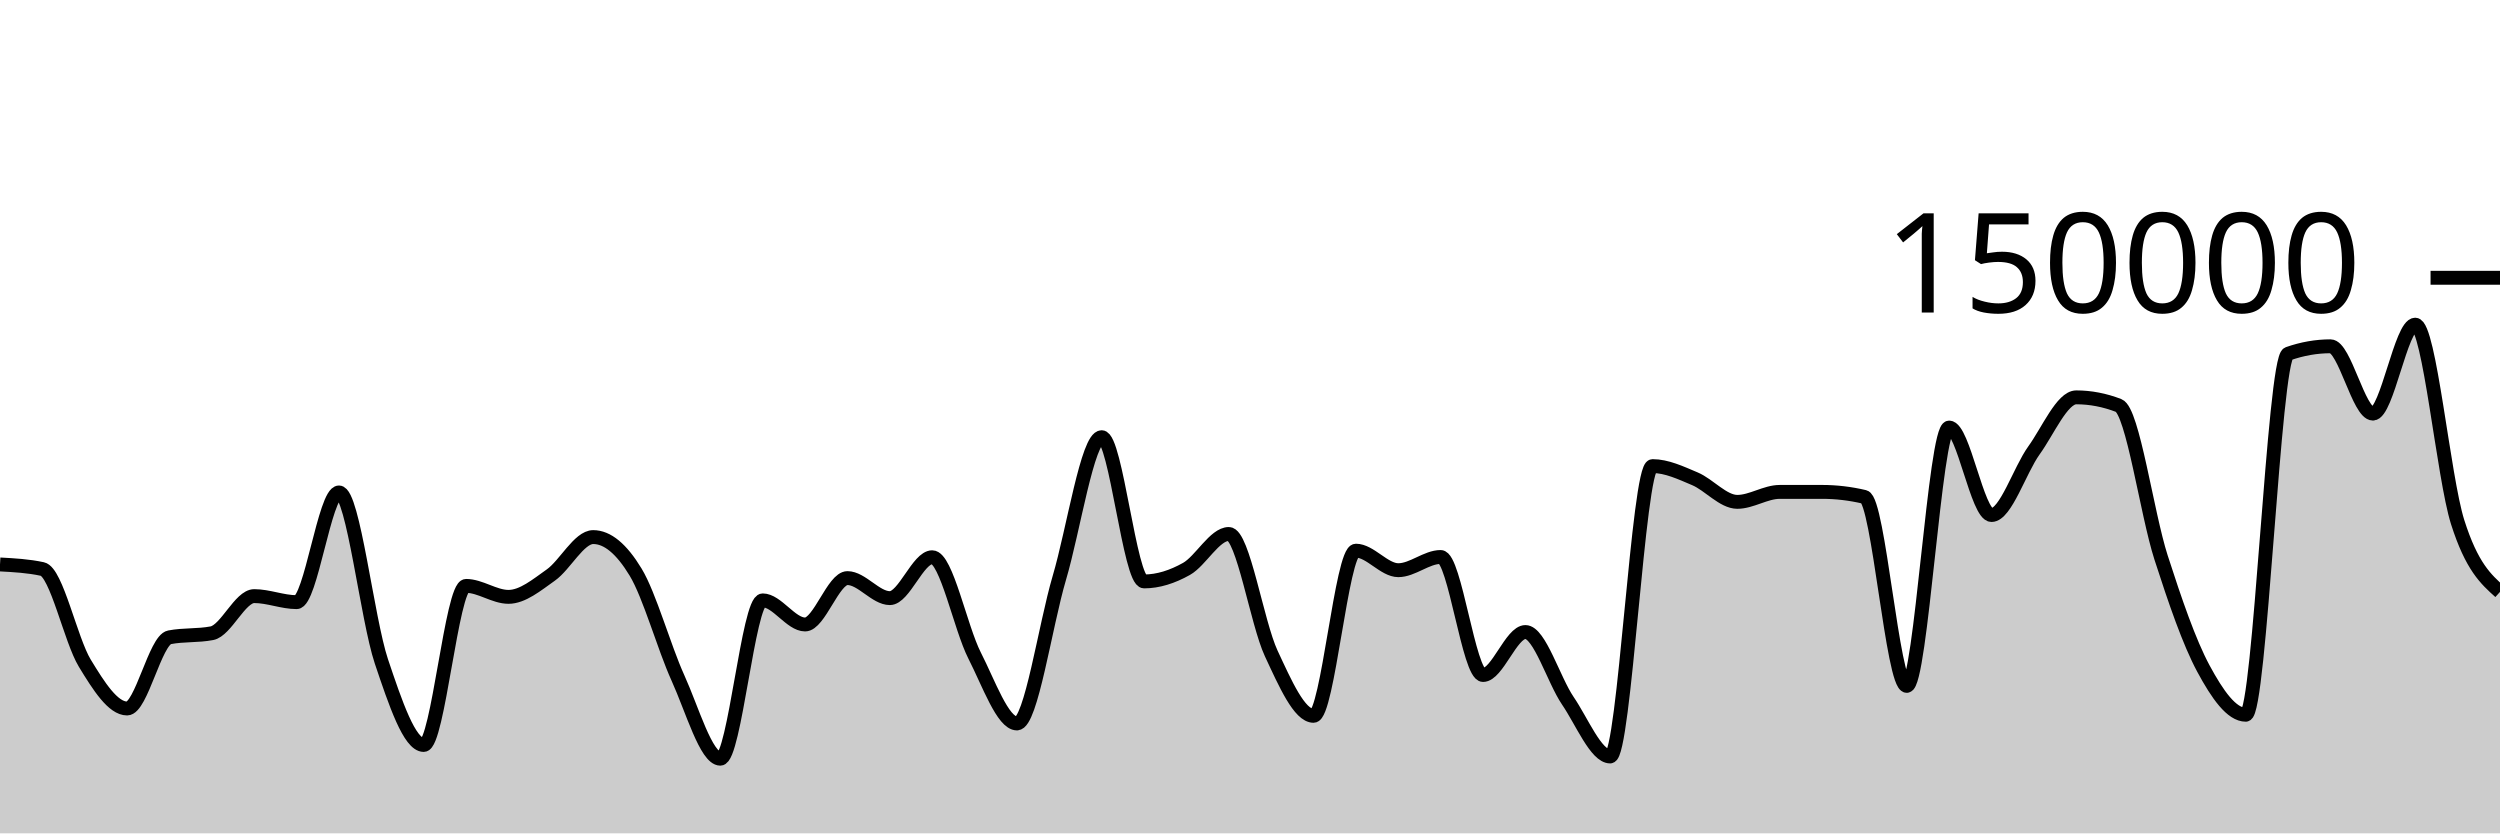
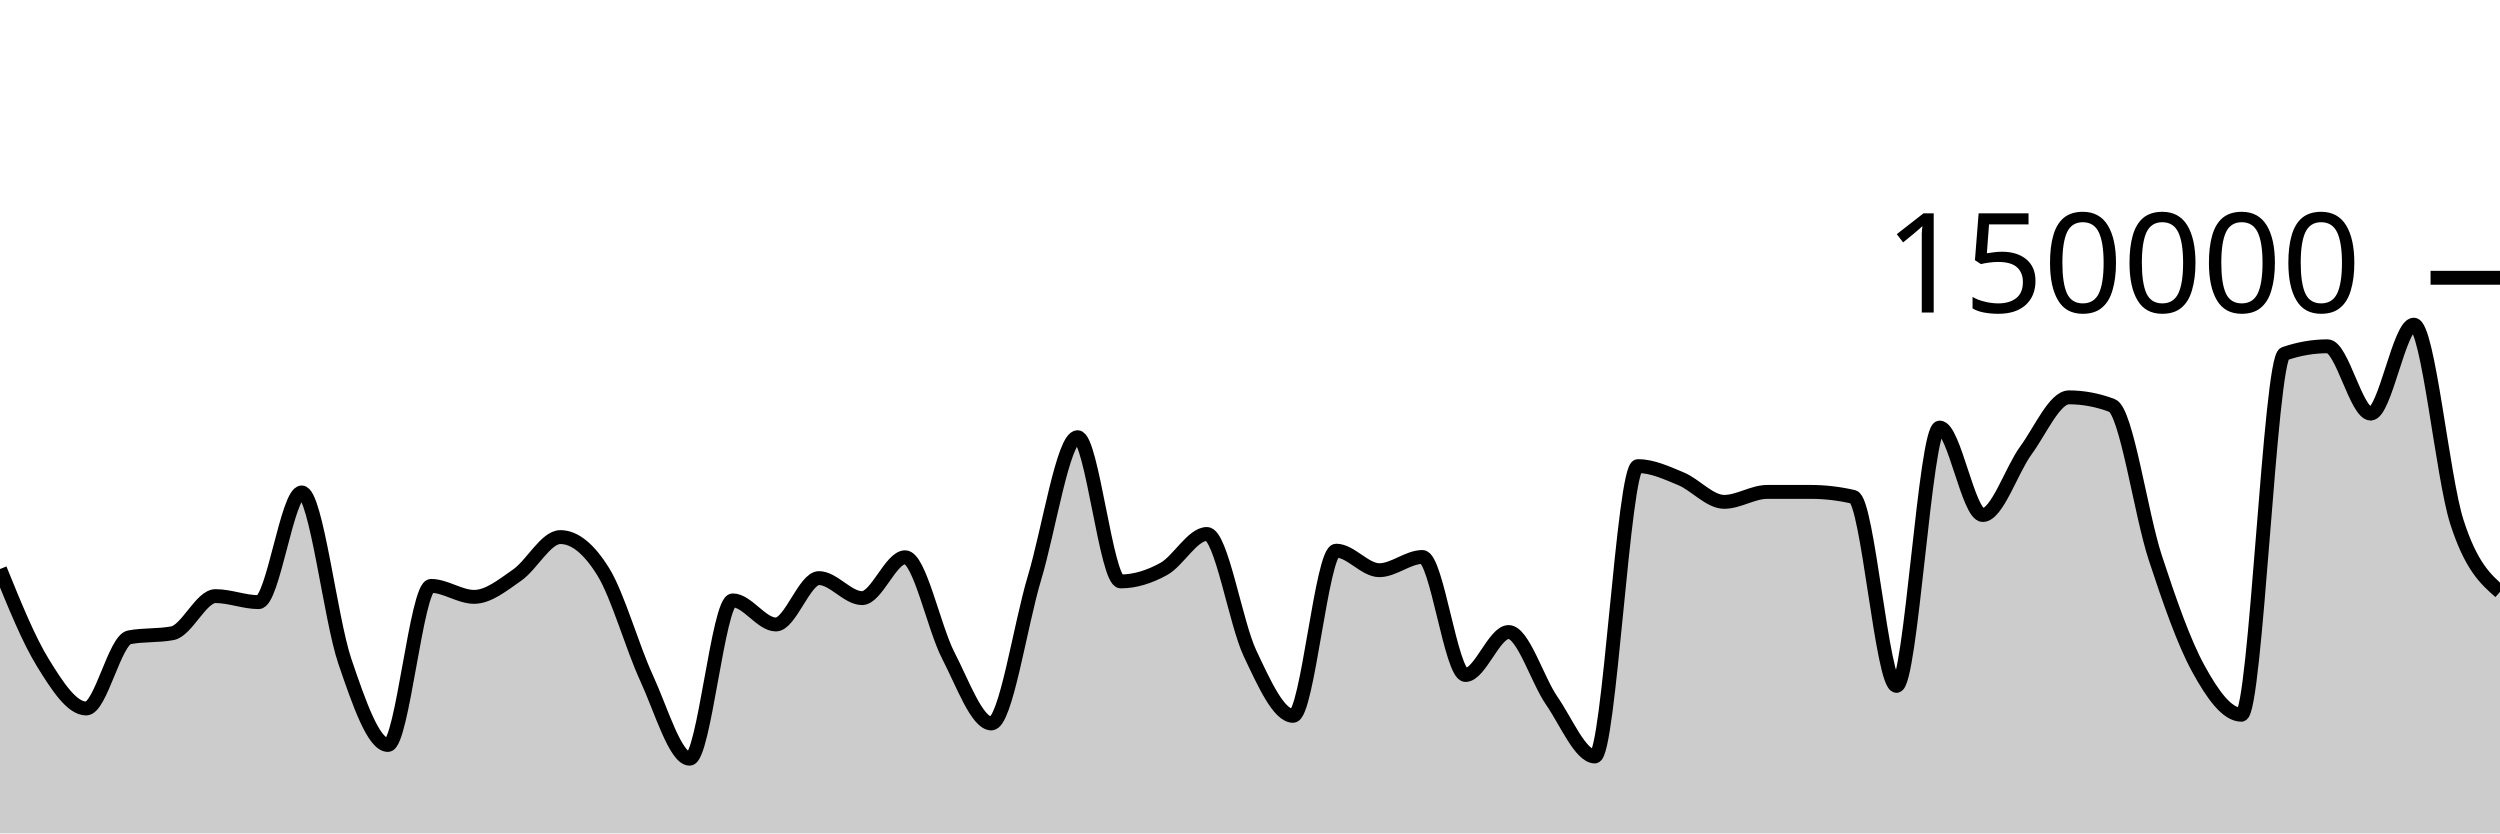
<svg xmlns="http://www.w3.org/2000/svg" viewBox="0 0 180 60">
  <g transform="translate(0,20)">
-     <path class="area" fill="rgba(0, 0, 0, 0.2)" d="M0,20.64C1.017,20.695,2.034,20.75,3.051,20.97C4.068,21.19,5.085,26.07,6.102,27.743C7.119,29.417,8.136,31.012,9.153,31.012C10.169,31.012,11.186,26.081,12.203,25.886C13.22,25.69,14.237,25.788,15.254,25.593C16.271,25.397,17.288,22.92,18.305,22.92C19.322,22.92,20.339,23.354,21.356,23.354C22.373,23.354,23.39,15.456,24.407,15.456C25.424,15.456,26.441,24.581,27.458,27.612C28.475,30.642,29.492,33.638,30.508,33.638C31.525,33.638,32.542,22.185,33.559,22.185C34.576,22.185,35.593,22.974,36.61,22.974C37.627,22.974,38.644,22.12,39.661,21.402C40.678,20.685,41.695,18.67,42.712,18.67C43.729,18.67,44.746,19.51,45.763,21.19C46.78,22.871,47.797,26.579,48.814,28.818C49.831,31.058,50.847,34.627,51.864,34.627C52.881,34.627,53.898,23.227,54.915,23.227C55.932,23.227,56.949,24.963,57.966,24.963C58.983,24.963,60,21.623,61.017,21.623C62.034,21.623,63.051,23.065,64.068,23.065C65.085,23.065,66.102,20.122,67.119,20.122C68.136,20.122,69.153,25.201,70.169,27.195C71.186,29.19,72.203,32.089,73.22,32.089C74.237,32.089,75.254,25.048,76.271,21.612C77.288,18.177,78.305,11.477,79.322,11.477C80.339,11.477,81.356,21.862,82.373,21.862C83.39,21.862,84.407,21.533,85.424,20.963C86.441,20.394,87.458,18.446,88.475,18.446C89.492,18.446,90.508,24.858,91.525,27.04C92.542,29.223,93.559,31.54,94.576,31.54C95.593,31.54,96.61,19.648,97.627,19.648C98.644,19.648,99.661,21.054,100.678,21.054C101.695,21.054,102.712,20.103,103.729,20.103C104.746,20.103,105.763,28.6,106.78,28.6C107.797,28.6,108.814,25.506,109.831,25.506C110.847,25.506,111.864,28.956,112.881,30.45C113.898,31.943,114.915,34.466,115.932,34.466C116.949,34.466,117.966,13.559,118.983,13.559C120,13.559,121.017,14.044,122.034,14.473C123.051,14.903,124.068,16.134,125.085,16.134C126.102,16.134,127.119,15.418,128.136,15.417C129.153,15.416,130.169,15.416,131.186,15.416C132.203,15.416,133.22,15.536,134.237,15.776C135.254,16.016,136.271,29.384,137.288,29.384C138.305,29.384,139.322,10.783,140.339,10.783C141.356,10.783,142.373,17.082,143.39,17.082C144.407,17.082,145.424,13.846,146.441,12.434C147.458,11.021,148.475,8.609,149.492,8.609C150.508,8.609,151.525,8.804,152.542,9.195C153.559,9.586,154.576,16.974,155.593,20.131C156.61,23.287,157.627,26.247,158.644,28.135C159.661,30.024,160.678,31.462,161.695,31.462C162.712,31.462,163.729,5.824,164.746,5.468C165.763,5.111,166.78,4.933,167.797,4.933C168.814,4.933,169.831,9.779,170.847,9.779C171.864,9.779,172.881,3.375,173.898,3.375C174.915,3.375,175.932,14.38,176.949,17.586C177.966,20.793,178.983,21.704,180,22.615L180,40C178.983,40,177.966,40,176.949,40C175.932,40,174.915,40,173.898,40C172.881,40,171.864,40,170.847,40C169.831,40,168.814,40,167.797,40C166.78,40,165.763,40,164.746,40C163.729,40,162.712,40,161.695,40C160.678,40,159.661,40,158.644,40C157.627,40,156.61,40,155.593,40C154.576,40,153.559,40,152.542,40C151.525,40,150.508,40,149.492,40C148.475,40,147.458,40,146.441,40C145.424,40,144.407,40,143.39,40C142.373,40,141.356,40,140.339,40C139.322,40,138.305,40,137.288,40C136.271,40,135.254,40,134.237,40C133.22,40,132.203,40,131.186,40C130.169,40,129.153,40,128.136,40C127.119,40,126.102,40,125.085,40C124.068,40,123.051,40,122.034,40C121.017,40,120,40,118.983,40C117.966,40,116.949,40,115.932,40C114.915,40,113.898,40,112.881,40C111.864,40,110.847,40,109.831,40C108.814,40,107.797,40,106.78,40C105.763,40,104.746,40,103.729,40C102.712,40,101.695,40,100.678,40C99.661,40,98.644,40,97.627,40C96.61,40,95.593,40,94.576,40C93.559,40,92.542,40,91.525,40C90.508,40,89.492,40,88.475,40C87.458,40,86.441,40,85.424,40C84.407,40,83.39,40,82.373,40C81.356,40,80.339,40,79.322,40C78.305,40,77.288,40,76.271,40C75.254,40,74.237,40,73.22,40C72.203,40,71.186,40,70.169,40C69.153,40,68.136,40,67.119,40C66.102,40,65.085,40,64.068,40C63.051,40,62.034,40,61.017,40C60,40,58.983,40,57.966,40C56.949,40,55.932,40,54.915,40C53.898,40,52.881,40,51.864,40C50.847,40,49.831,40,48.814,40C47.797,40,46.78,40,45.763,40C44.746,40,43.729,40,42.712,40C41.695,40,40.678,40,39.661,40C38.644,40,37.627,40,36.61,40C35.593,40,34.576,40,33.559,40C32.542,40,31.525,40,30.508,40C29.492,40,28.475,40,27.458,40C26.441,40,25.424,40,24.407,40C23.39,40,22.373,40,21.356,40C20.339,40,19.322,40,18.305,40C17.288,40,16.271,40,15.254,40C14.237,40,13.22,40,12.203,40C11.186,40,10.169,40,9.153,40C8.136,40,7.119,40,6.102,40C5.085,40,4.068,40,3.051,40C2.034,40,1.017,40,0,40Z" />
-     <path class="line" stroke="black" fill="none" d="M0,20.64C1.017,20.695,2.034,20.75,3.051,20.97C4.068,21.19,5.085,26.07,6.102,27.743C7.119,29.417,8.136,31.012,9.153,31.012C10.169,31.012,11.186,26.081,12.203,25.886C13.22,25.69,14.237,25.788,15.254,25.593C16.271,25.397,17.288,22.92,18.305,22.92C19.322,22.92,20.339,23.354,21.356,23.354C22.373,23.354,23.39,15.456,24.407,15.456C25.424,15.456,26.441,24.581,27.458,27.612C28.475,30.642,29.492,33.638,30.508,33.638C31.525,33.638,32.542,22.185,33.559,22.185C34.576,22.185,35.593,22.974,36.61,22.974C37.627,22.974,38.644,22.12,39.661,21.402C40.678,20.685,41.695,18.67,42.712,18.67C43.729,18.67,44.746,19.51,45.763,21.19C46.78,22.871,47.797,26.579,48.814,28.818C49.831,31.058,50.847,34.627,51.864,34.627C52.881,34.627,53.898,23.227,54.915,23.227C55.932,23.227,56.949,24.963,57.966,24.963C58.983,24.963,60,21.623,61.017,21.623C62.034,21.623,63.051,23.065,64.068,23.065C65.085,23.065,66.102,20.122,67.119,20.122C68.136,20.122,69.153,25.201,70.169,27.195C71.186,29.19,72.203,32.089,73.22,32.089C74.237,32.089,75.254,25.048,76.271,21.612C77.288,18.177,78.305,11.477,79.322,11.477C80.339,11.477,81.356,21.862,82.373,21.862C83.39,21.862,84.407,21.533,85.424,20.963C86.441,20.394,87.458,18.446,88.475,18.446C89.492,18.446,90.508,24.858,91.525,27.04C92.542,29.223,93.559,31.54,94.576,31.54C95.593,31.54,96.61,19.648,97.627,19.648C98.644,19.648,99.661,21.054,100.678,21.054C101.695,21.054,102.712,20.103,103.729,20.103C104.746,20.103,105.763,28.6,106.78,28.6C107.797,28.6,108.814,25.506,109.831,25.506C110.847,25.506,111.864,28.956,112.881,30.45C113.898,31.943,114.915,34.466,115.932,34.466C116.949,34.466,117.966,13.559,118.983,13.559C120,13.559,121.017,14.044,122.034,14.473C123.051,14.903,124.068,16.134,125.085,16.134C126.102,16.134,127.119,15.418,128.136,15.417C129.153,15.416,130.169,15.416,131.186,15.416C132.203,15.416,133.22,15.536,134.237,15.776C135.254,16.016,136.271,29.384,137.288,29.384C138.305,29.384,139.322,10.783,140.339,10.783C141.356,10.783,142.373,17.082,143.39,17.082C144.407,17.082,145.424,13.846,146.441,12.434C147.458,11.021,148.475,8.609,149.492,8.609C150.508,8.609,151.525,8.804,152.542,9.195C153.559,9.586,154.576,16.974,155.593,20.131C156.61,23.287,157.627,26.247,158.644,28.135C159.661,30.024,160.678,31.462,161.695,31.462C162.712,31.462,163.729,5.824,164.746,5.468C165.763,5.111,166.78,4.933,167.797,4.933C168.814,4.933,169.831,9.779,170.847,9.779C171.864,9.779,172.881,3.375,173.898,3.375C174.915,3.375,175.932,14.38,176.949,17.586C177.966,20.793,178.983,21.704,180,22.615" />
+     <path class="area" fill="rgba(0, 0, 0, 0.2)" d="M0,20.97C1.034,23.52,2.069,26.07,3.103,27.743C4.138,29.417,5.172,31.012,6.207,31.012C7.241,31.012,8.276,26.081,9.31,25.886C10.345,25.69,11.379,25.788,12.414,25.593C13.448,25.397,14.483,22.92,15.517,22.92C16.552,22.92,17.586,23.354,18.621,23.354C19.655,23.354,20.69,15.456,21.724,15.456C22.759,15.456,23.793,24.581,24.828,27.612C25.862,30.642,26.897,33.638,27.931,33.638C28.966,33.638,30,22.185,31.034,22.185C32.069,22.185,33.103,22.974,34.138,22.974C35.172,22.974,36.207,22.12,37.241,21.402C38.276,20.685,39.31,18.67,40.345,18.67C41.379,18.67,42.414,19.51,43.448,21.19C44.483,22.871,45.517,26.579,46.552,28.818C47.586,31.058,48.621,34.627,49.655,34.627C50.69,34.627,51.724,23.227,52.759,23.227C53.793,23.227,54.828,24.963,55.862,24.963C56.897,24.963,57.931,21.623,58.966,21.623C60,21.623,61.034,23.065,62.069,23.065C63.103,23.065,64.138,20.122,65.172,20.122C66.207,20.122,67.241,25.201,68.276,27.195C69.31,29.19,70.345,32.089,71.379,32.089C72.414,32.089,73.448,25.048,74.483,21.612C75.517,18.177,76.552,11.477,77.586,11.477C78.621,11.477,79.655,21.862,80.69,21.862C81.724,21.862,82.759,21.533,83.793,20.963C84.828,20.394,85.862,18.446,86.897,18.446C87.931,18.446,88.966,24.858,90,27.04C91.034,29.223,92.069,31.54,93.103,31.54C94.138,31.54,95.172,19.648,96.207,19.648C97.241,19.648,98.276,21.054,99.31,21.054C100.345,21.054,101.379,20.103,102.414,20.103C103.448,20.103,104.483,28.6,105.517,28.6C106.552,28.6,107.586,25.506,108.621,25.506C109.655,25.506,110.69,28.956,111.724,30.45C112.759,31.943,113.793,34.466,114.828,34.466C115.862,34.466,116.897,13.559,117.931,13.559C118.966,13.559,120,14.044,121.034,14.473C122.069,14.903,123.103,16.134,124.138,16.134C125.172,16.134,126.207,15.418,127.241,15.417C128.276,15.416,129.31,15.416,130.345,15.416C131.379,15.416,132.414,15.536,133.448,15.776C134.483,16.016,135.517,29.384,136.552,29.384C137.586,29.384,138.621,10.783,139.655,10.783C140.69,10.783,141.724,17.082,142.759,17.082C143.793,17.082,144.828,13.846,145.862,12.434C146.897,11.021,147.931,8.609,148.966,8.609C150,8.609,151.034,8.804,152.069,9.195C153.103,9.586,154.138,16.974,155.172,20.131C156.207,23.287,157.241,26.247,158.276,28.135C159.31,30.024,160.345,31.462,161.379,31.462C162.414,31.462,163.448,5.824,164.483,5.468C165.517,5.111,166.552,4.933,167.586,4.933C168.621,4.933,169.655,9.779,170.69,9.779C171.724,9.779,172.759,3.375,173.793,3.375C174.828,3.375,175.862,14.38,176.897,17.586C177.931,20.793,178.966,21.704,180,22.615L180,40C178.966,40,177.931,40,176.897,40C175.862,40,174.828,40,173.793,40C172.759,40,171.724,40,170.69,40C169.655,40,168.621,40,167.586,40C166.552,40,165.517,40,164.483,40C163.448,40,162.414,40,161.379,40C160.345,40,159.31,40,158.276,40C157.241,40,156.207,40,155.172,40C154.138,40,153.103,40,152.069,40C151.034,40,150,40,148.966,40C147.931,40,146.897,40,145.862,40C144.828,40,143.793,40,142.759,40C141.724,40,140.69,40,139.655,40C138.621,40,137.586,40,136.552,40C135.517,40,134.483,40,133.448,40C132.414,40,131.379,40,130.345,40C129.31,40,128.276,40,127.241,40C126.207,40,125.172,40,124.138,40C123.103,40,122.069,40,121.034,40C120,40,118.966,40,117.931,40C116.897,40,115.862,40,114.828,40C113.793,40,112.759,40,111.724,40C110.69,40,109.655,40,108.621,40C107.586,40,106.552,40,105.517,40C104.483,40,103.448,40,102.414,40C101.379,40,100.345,40,99.31,40C98.276,40,97.241,40,96.207,40C95.172,40,94.138,40,93.103,40C92.069,40,91.034,40,90,40C88.966,40,87.931,40,86.897,40C85.862,40,84.828,40,83.793,40C82.759,40,81.724,40,80.69,40C79.655,40,78.621,40,77.586,40C76.552,40,75.517,40,74.483,40C73.448,40,72.414,40,71.379,40C70.345,40,69.31,40,68.276,40C67.241,40,66.207,40,65.172,40C64.138,40,63.103,40,62.069,40C61.034,40,60,40,58.966,40C57.931,40,56.897,40,55.862,40C54.828,40,53.793,40,52.759,40C51.724,40,50.69,40,49.655,40C48.621,40,47.586,40,46.552,40C45.517,40,44.483,40,43.448,40C42.414,40,41.379,40,40.345,40C39.31,40,38.276,40,37.241,40C36.207,40,35.172,40,34.138,40C33.103,40,32.069,40,31.034,40C30,40,28.966,40,27.931,40C26.897,40,25.862,40,24.828,40C23.793,40,22.759,40,21.724,40C20.69,40,19.655,40,18.621,40C17.586,40,16.552,40,15.517,40C14.483,40,13.448,40,12.414,40C11.379,40,10.345,40,9.31,40C8.276,40,7.241,40,6.207,40C5.172,40,4.138,40,3.103,40C2.069,40,1.034,40,0,40Z" />
+     <path class="line" stroke="black" fill="none" d="M0,20.97C1.034,23.52,2.069,26.07,3.103,27.743C4.138,29.417,5.172,31.012,6.207,31.012C7.241,31.012,8.276,26.081,9.31,25.886C10.345,25.69,11.379,25.788,12.414,25.593C13.448,25.397,14.483,22.92,15.517,22.92C16.552,22.92,17.586,23.354,18.621,23.354C19.655,23.354,20.69,15.456,21.724,15.456C22.759,15.456,23.793,24.581,24.828,27.612C25.862,30.642,26.897,33.638,27.931,33.638C28.966,33.638,30,22.185,31.034,22.185C32.069,22.185,33.103,22.974,34.138,22.974C35.172,22.974,36.207,22.12,37.241,21.402C38.276,20.685,39.31,18.67,40.345,18.67C41.379,18.67,42.414,19.51,43.448,21.19C44.483,22.871,45.517,26.579,46.552,28.818C47.586,31.058,48.621,34.627,49.655,34.627C50.69,34.627,51.724,23.227,52.759,23.227C53.793,23.227,54.828,24.963,55.862,24.963C56.897,24.963,57.931,21.623,58.966,21.623C60,21.623,61.034,23.065,62.069,23.065C63.103,23.065,64.138,20.122,65.172,20.122C66.207,20.122,67.241,25.201,68.276,27.195C69.31,29.19,70.345,32.089,71.379,32.089C72.414,32.089,73.448,25.048,74.483,21.612C75.517,18.177,76.552,11.477,77.586,11.477C78.621,11.477,79.655,21.862,80.69,21.862C81.724,21.862,82.759,21.533,83.793,20.963C84.828,20.394,85.862,18.446,86.897,18.446C87.931,18.446,88.966,24.858,90,27.04C91.034,29.223,92.069,31.54,93.103,31.54C94.138,31.54,95.172,19.648,96.207,19.648C97.241,19.648,98.276,21.054,99.31,21.054C100.345,21.054,101.379,20.103,102.414,20.103C103.448,20.103,104.483,28.6,105.517,28.6C106.552,28.6,107.586,25.506,108.621,25.506C109.655,25.506,110.69,28.956,111.724,30.45C112.759,31.943,113.793,34.466,114.828,34.466C115.862,34.466,116.897,13.559,117.931,13.559C118.966,13.559,120,14.044,121.034,14.473C122.069,14.903,123.103,16.134,124.138,16.134C125.172,16.134,126.207,15.418,127.241,15.417C128.276,15.416,129.31,15.416,130.345,15.416C131.379,15.416,132.414,15.536,133.448,15.776C134.483,16.016,135.517,29.384,136.552,29.384C137.586,29.384,138.621,10.783,139.655,10.783C140.69,10.783,141.724,17.082,142.759,17.082C143.793,17.082,144.828,13.846,145.862,12.434C146.897,11.021,147.931,8.609,148.966,8.609C150,8.609,151.034,8.804,152.069,9.195C153.103,9.586,154.138,16.974,155.172,20.131C156.207,23.287,157.241,26.247,158.276,28.135C159.31,30.024,160.345,31.462,161.379,31.462C162.414,31.462,163.448,5.824,164.483,5.468C165.517,5.111,166.552,4.933,167.586,4.933C168.621,4.933,169.655,9.779,170.69,9.779C171.724,9.779,172.759,3.375,173.793,3.375C174.828,3.375,175.862,14.38,176.897,17.586C177.931,20.793,178.966,21.704,180,22.615" />
    <path class="axis-ceiling" stroke-width="1" stroke="black" fill="none" d="M175,0L180,0" />
    <text class="axis-ceiling-label" font-family="sans-serif" text-anchor="end" font-size="10px" x="170" y="2.5">150000</text>
  </g>
</svg>
